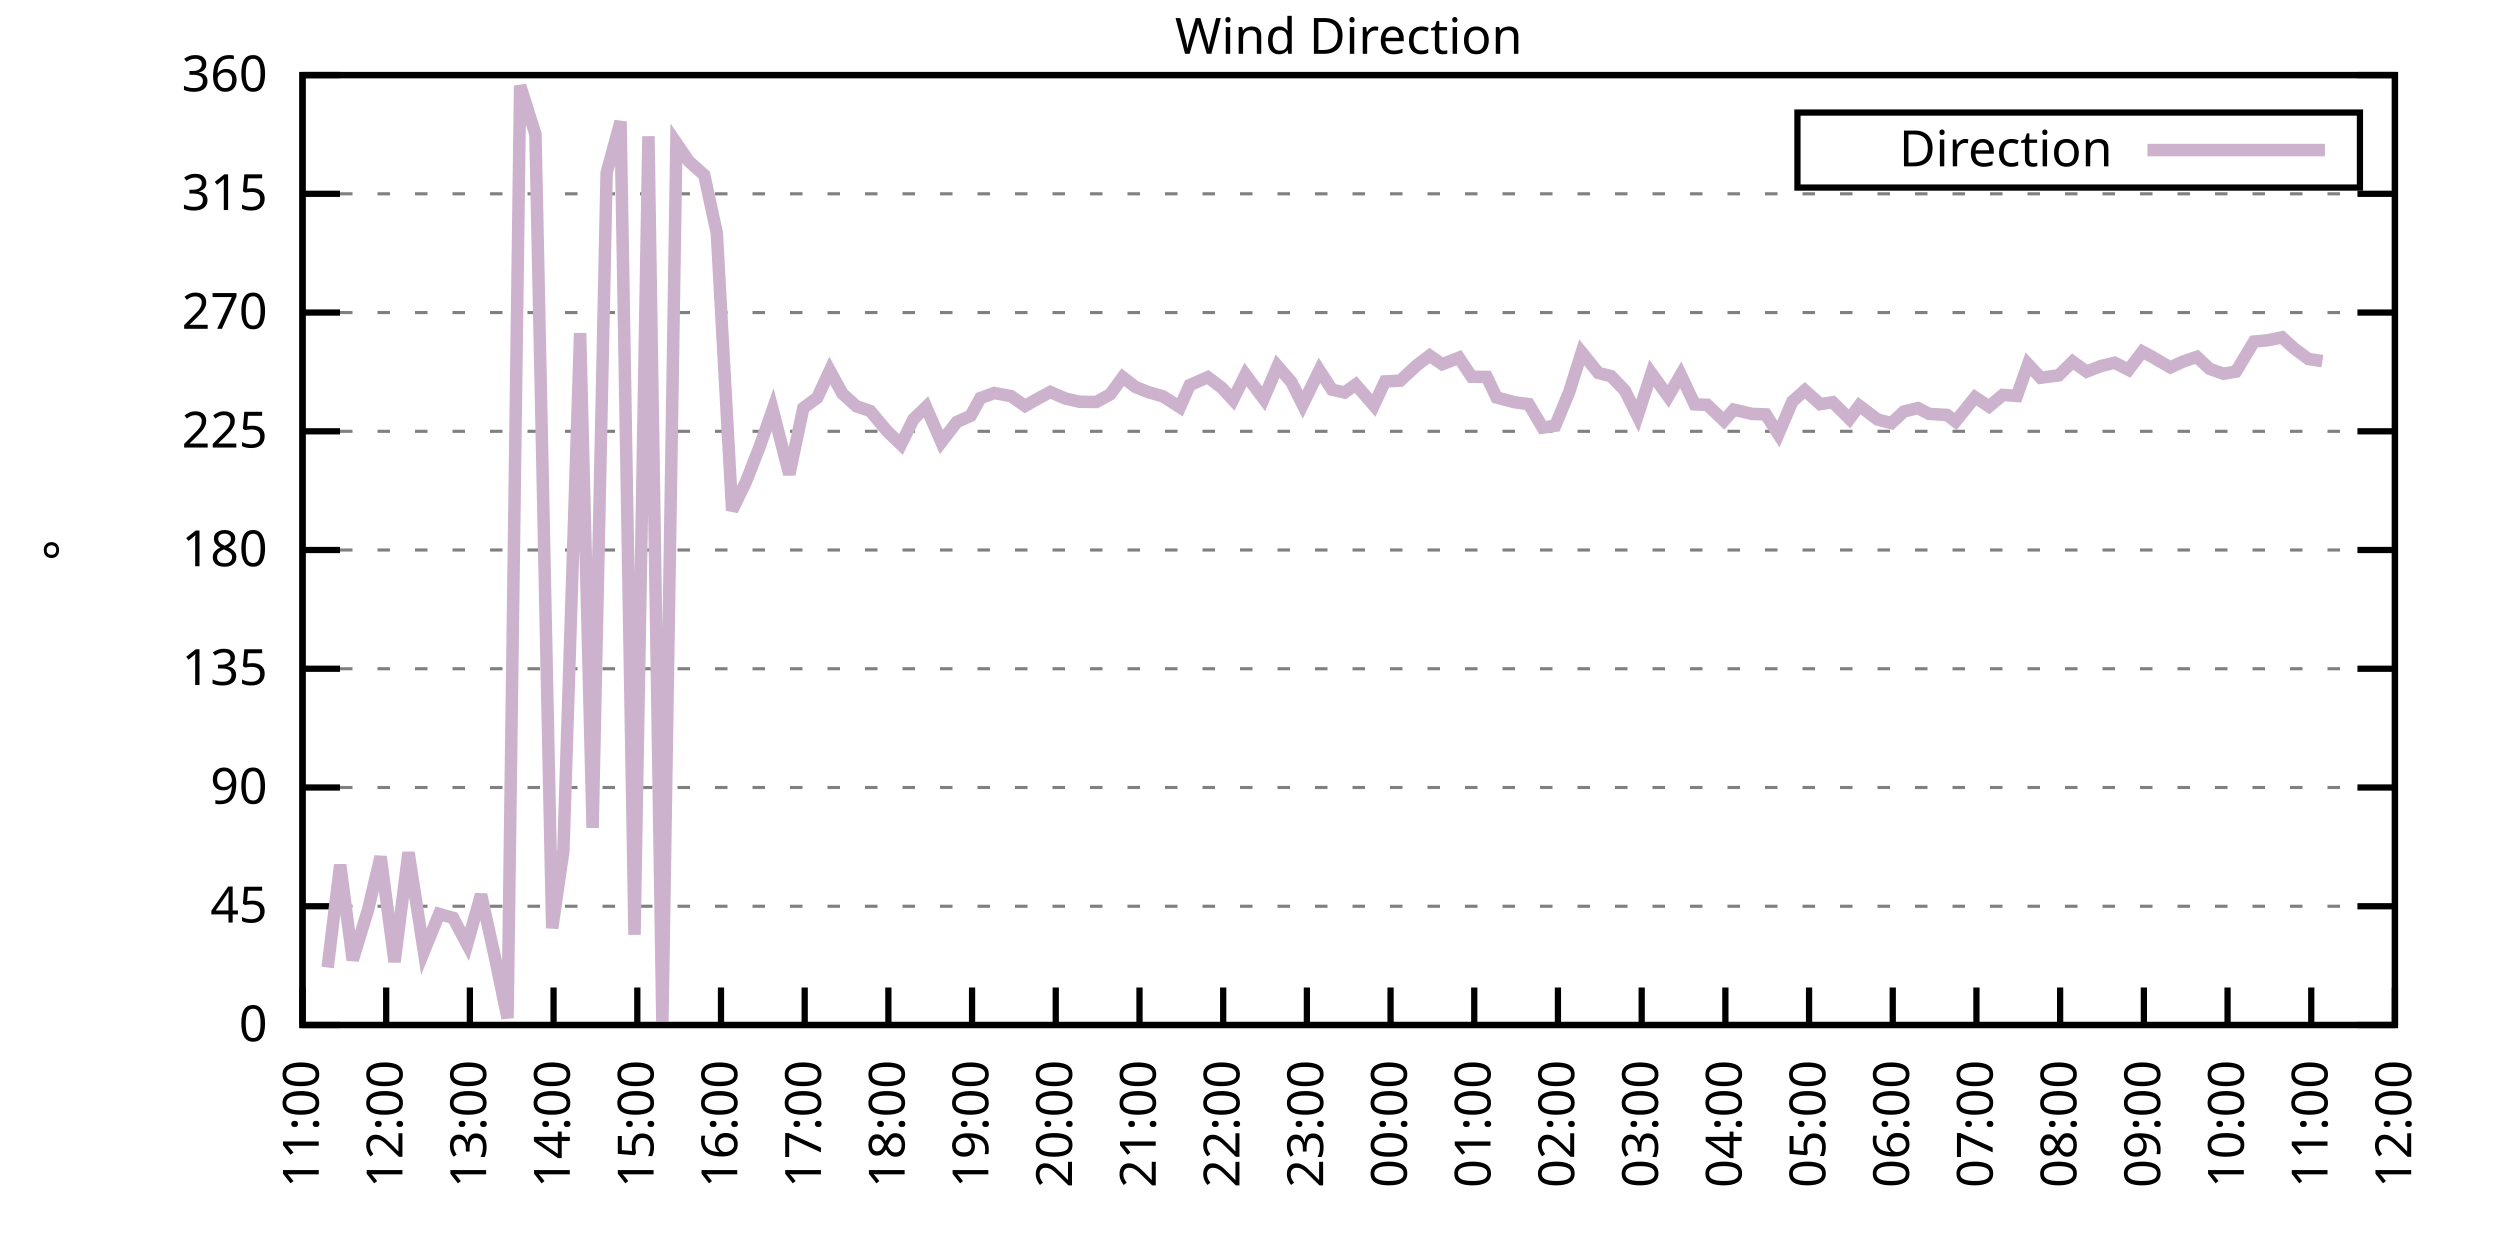
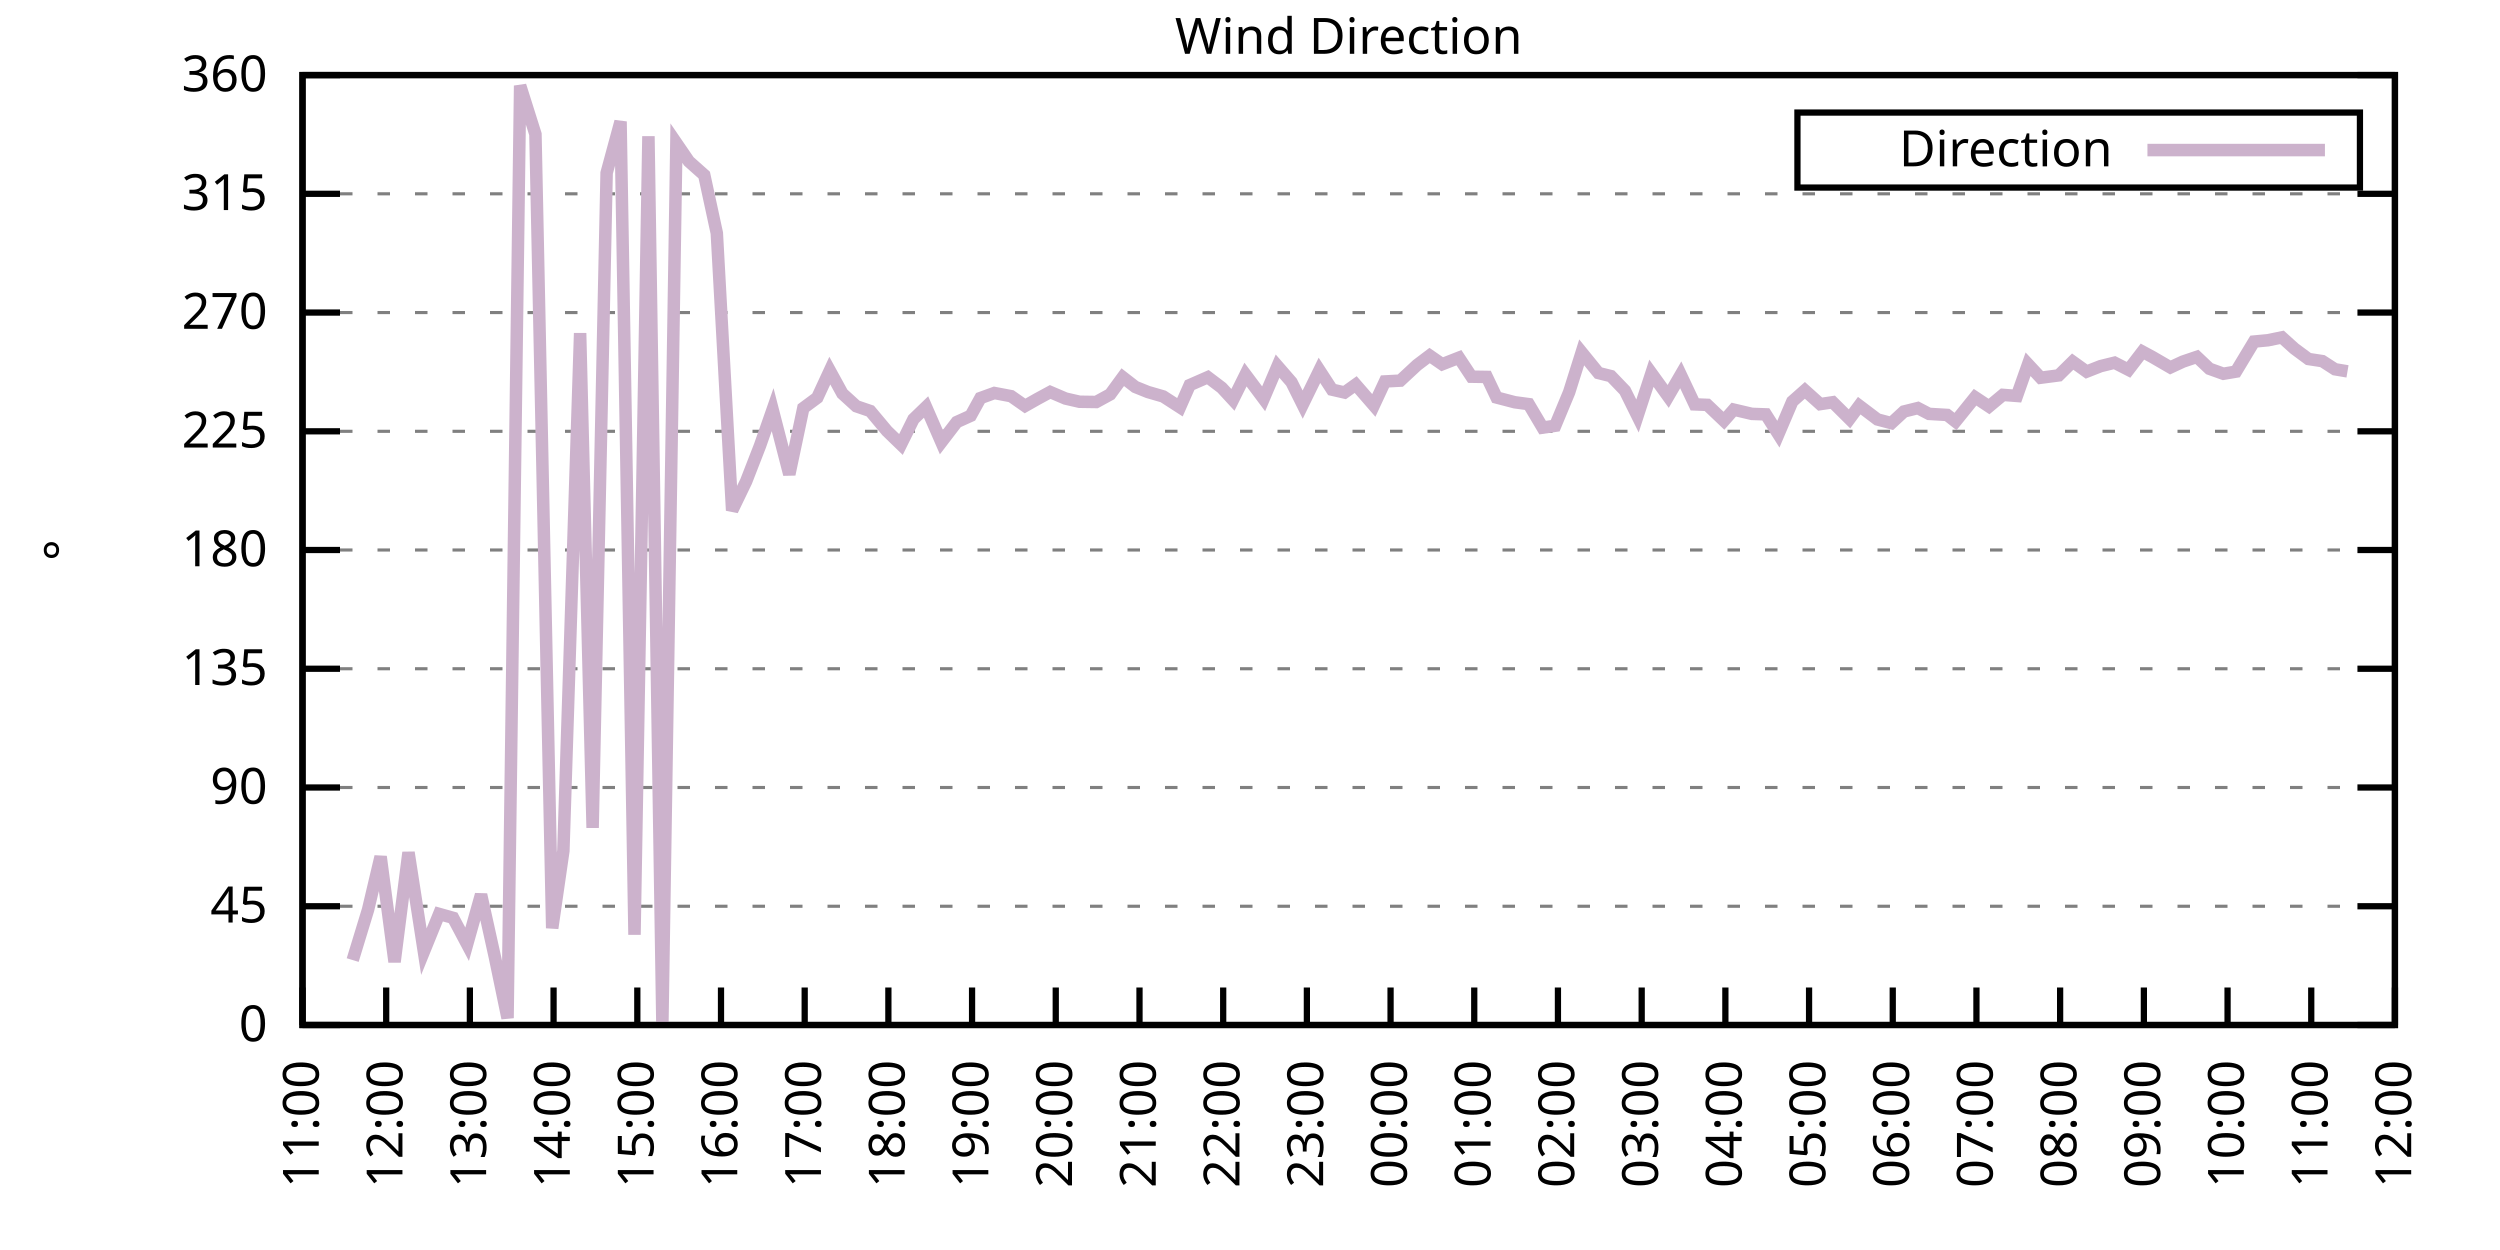
<svg xmlns="http://www.w3.org/2000/svg" xmlns:xlink="http://www.w3.org/1999/xlink" width="400" height="200" viewBox="0 0 400 200">
  <g id="gnuplot_canvas">
    <rect x="0" y="0" width="400" height="200" fill="none" />
    <defs>
      <circle id="gpDot" r="0.5" stroke-width="0.5" stroke="currentColor" />
      <path id="gpPt0" stroke-width="0.333" stroke="currentColor" d="M-1,0 h2 M0,-1 v2" />
      <path id="gpPt1" stroke-width="0.333" stroke="currentColor" d="M-1,-1 L1,1 M1,-1 L-1,1" />
      <path id="gpPt2" stroke-width="0.333" stroke="currentColor" d="M-1,0 L1,0 M0,-1 L0,1 M-1,-1 L1,1 M-1,1 L1,-1" />
      <rect id="gpPt3" stroke-width="0.333" stroke="currentColor" x="-1" y="-1" width="2" height="2" />
      <rect id="gpPt4" stroke-width="0.333" stroke="currentColor" fill="currentColor" x="-1" y="-1" width="2" height="2" />
      <circle id="gpPt5" stroke-width="0.333" stroke="currentColor" cx="0" cy="0" r="1" />
      <use xlink:href="#gpPt5" id="gpPt6" fill="currentColor" stroke="none" />
      <path id="gpPt7" stroke-width="0.333" stroke="currentColor" d="M0,-1.33 L-1.33,0.67 L1.33,0.67 z" />
      <use xlink:href="#gpPt7" id="gpPt8" fill="currentColor" stroke="none" />
      <use xlink:href="#gpPt7" id="gpPt9" stroke="currentColor" transform="rotate(180)" />
      <use xlink:href="#gpPt9" id="gpPt10" fill="currentColor" stroke="none" />
      <use xlink:href="#gpPt3" id="gpPt11" stroke="currentColor" transform="rotate(45)" />
      <use xlink:href="#gpPt11" id="gpPt12" fill="currentColor" stroke="none" />
      <path id="gpPt13" stroke-width="0.333" stroke="currentColor" d="M0,1.330 L1.265,0.411 L0.782,-1.067 L-0.782,-1.076 L-1.265,0.411 z" />
      <use xlink:href="#gpPt13" id="gpPt14" fill="currentColor" stroke="none" />
      <filter id="textbox" filterUnits="objectBoundingBox" x="0" y="0" height="1" width="1">
        <feFlood flood-color="white" flood-opacity="1" result="bgnd" />
        <feComposite in="SourceGraphic" in2="bgnd" operator="atop" />
      </filter>
      <filter id="greybox" filterUnits="objectBoundingBox" x="0" y="0" height="1" width="1">
        <feFlood flood-color="lightgrey" flood-opacity="1" result="grey" />
        <feComposite in="SourceGraphic" in2="grey" operator="atop" />
      </filter>
    </defs>
    <g fill="none" color="white" stroke="currentColor" stroke-width="1.00" stroke-linecap="butt" stroke-linejoin="miter">
</g>
    <g fill="none" color="black" stroke="currentColor" stroke-width="1.00" stroke-linecap="butt" stroke-linejoin="miter">
      <g stroke="none" shape-rendering="crispEdges">
        <polygon fill="rgb(255, 255, 255)" points="48.40,164.00 383.18,164.00 383.18,12.02 48.40,12.02 " />
      </g>
    </g>
    <g fill="none" color="black" stroke="currentColor" stroke-width="1.00" stroke-linecap="butt" stroke-linejoin="miter">
</g>
    <g fill="none" color="black" stroke="black" stroke-width="0.50" stroke-linecap="butt" stroke-linejoin="miter">
</g>
    <g fill="none" color="gray" stroke="currentColor" stroke-width="0.50" stroke-linecap="butt" stroke-linejoin="miter">
      <path stroke="gray" stroke-dasharray="2,4" class="gridline" d="M48.40,164.00 L383.19,164.00  " />
    </g>
    <g fill="none" color="gray" stroke="gray" stroke-width="1.00" stroke-linecap="butt" stroke-linejoin="miter">
</g>
    <g fill="none" color="black" stroke="currentColor" stroke-width="1.00" stroke-linecap="butt" stroke-linejoin="miter">
      <path stroke="black" d="M48.40,164.00 L54.40,164.00 M383.19,164.00 L377.19,164.00  " />
      <g transform="translate(42.80,166.60)" stroke="none" fill="black" font-family="Sans" font-size="8.00" text-anchor="end">
        <text>
          <tspan font-family="Sans"> 0</tspan>
        </text>
      </g>
    </g>
    <g fill="none" color="black" stroke="currentColor" stroke-width="1.00" stroke-linecap="butt" stroke-linejoin="miter">
</g>
    <g fill="none" color="black" stroke="black" stroke-width="0.50" stroke-linecap="butt" stroke-linejoin="miter">
</g>
    <g fill="none" color="gray" stroke="currentColor" stroke-width="0.50" stroke-linecap="butt" stroke-linejoin="miter">
      <path stroke="gray" stroke-dasharray="2,4" class="gridline" d="M48.40,145.00 L383.19,145.00  " />
    </g>
    <g fill="none" color="gray" stroke="gray" stroke-width="1.00" stroke-linecap="butt" stroke-linejoin="miter">
</g>
    <g fill="none" color="black" stroke="currentColor" stroke-width="1.00" stroke-linecap="butt" stroke-linejoin="miter">
      <path stroke="black" d="M48.40,145.00 L54.40,145.00 M383.19,145.00 L377.19,145.00  " />
      <g transform="translate(42.80,147.60)" stroke="none" fill="black" font-family="Sans" font-size="8.00" text-anchor="end">
        <text>
          <tspan font-family="Sans"> 45</tspan>
        </text>
      </g>
    </g>
    <g fill="none" color="black" stroke="currentColor" stroke-width="1.00" stroke-linecap="butt" stroke-linejoin="miter">
</g>
    <g fill="none" color="black" stroke="black" stroke-width="0.50" stroke-linecap="butt" stroke-linejoin="miter">
</g>
    <g fill="none" color="gray" stroke="currentColor" stroke-width="0.50" stroke-linecap="butt" stroke-linejoin="miter">
      <path stroke="gray" stroke-dasharray="2,4" class="gridline" d="M48.40,126.00 L383.19,126.00  " />
    </g>
    <g fill="none" color="gray" stroke="gray" stroke-width="1.00" stroke-linecap="butt" stroke-linejoin="miter">
</g>
    <g fill="none" color="black" stroke="currentColor" stroke-width="1.00" stroke-linecap="butt" stroke-linejoin="miter">
      <path stroke="black" d="M48.40,126.00 L54.40,126.00 M383.19,126.00 L377.19,126.00  " />
      <g transform="translate(42.80,128.60)" stroke="none" fill="black" font-family="Sans" font-size="8.00" text-anchor="end">
        <text>
          <tspan font-family="Sans"> 90</tspan>
        </text>
      </g>
    </g>
    <g fill="none" color="black" stroke="currentColor" stroke-width="1.00" stroke-linecap="butt" stroke-linejoin="miter">
</g>
    <g fill="none" color="black" stroke="black" stroke-width="0.50" stroke-linecap="butt" stroke-linejoin="miter">
</g>
    <g fill="none" color="gray" stroke="currentColor" stroke-width="0.50" stroke-linecap="butt" stroke-linejoin="miter">
      <path stroke="gray" stroke-dasharray="2,4" class="gridline" d="M48.40,107.00 L383.19,107.00  " />
    </g>
    <g fill="none" color="gray" stroke="gray" stroke-width="1.00" stroke-linecap="butt" stroke-linejoin="miter">
</g>
    <g fill="none" color="black" stroke="currentColor" stroke-width="1.00" stroke-linecap="butt" stroke-linejoin="miter">
      <path stroke="black" d="M48.40,107.00 L54.40,107.00 M383.19,107.00 L377.19,107.00  " />
      <g transform="translate(42.80,109.60)" stroke="none" fill="black" font-family="Sans" font-size="8.00" text-anchor="end">
        <text>
          <tspan font-family="Sans"> 135</tspan>
        </text>
      </g>
    </g>
    <g fill="none" color="black" stroke="currentColor" stroke-width="1.00" stroke-linecap="butt" stroke-linejoin="miter">
</g>
    <g fill="none" color="black" stroke="black" stroke-width="0.50" stroke-linecap="butt" stroke-linejoin="miter">
</g>
    <g fill="none" color="gray" stroke="currentColor" stroke-width="0.50" stroke-linecap="butt" stroke-linejoin="miter">
      <path stroke="gray" stroke-dasharray="2,4" class="gridline" d="M48.40,88.00 L383.19,88.00  " />
    </g>
    <g fill="none" color="gray" stroke="gray" stroke-width="1.00" stroke-linecap="butt" stroke-linejoin="miter">
</g>
    <g fill="none" color="black" stroke="currentColor" stroke-width="1.00" stroke-linecap="butt" stroke-linejoin="miter">
      <path stroke="black" d="M48.40,88.00 L54.40,88.00 M383.19,88.00 L377.19,88.00  " />
      <g transform="translate(42.80,90.60)" stroke="none" fill="black" font-family="Sans" font-size="8.00" text-anchor="end">
        <text>
          <tspan font-family="Sans"> 180</tspan>
        </text>
      </g>
    </g>
    <g fill="none" color="black" stroke="currentColor" stroke-width="1.00" stroke-linecap="butt" stroke-linejoin="miter">
</g>
    <g fill="none" color="black" stroke="black" stroke-width="0.50" stroke-linecap="butt" stroke-linejoin="miter">
</g>
    <g fill="none" color="gray" stroke="currentColor" stroke-width="0.50" stroke-linecap="butt" stroke-linejoin="miter">
      <path stroke="gray" stroke-dasharray="2,4" class="gridline" d="M48.40,69.01 L383.19,69.01  " />
    </g>
    <g fill="none" color="gray" stroke="gray" stroke-width="1.00" stroke-linecap="butt" stroke-linejoin="miter">
</g>
    <g fill="none" color="black" stroke="currentColor" stroke-width="1.00" stroke-linecap="butt" stroke-linejoin="miter">
      <path stroke="black" d="M48.40,69.01 L54.40,69.01 M383.19,69.01 L377.19,69.01  " />
      <g transform="translate(42.80,71.61)" stroke="none" fill="black" font-family="Sans" font-size="8.00" text-anchor="end">
        <text>
          <tspan font-family="Sans"> 225</tspan>
        </text>
      </g>
    </g>
    <g fill="none" color="black" stroke="currentColor" stroke-width="1.00" stroke-linecap="butt" stroke-linejoin="miter">
</g>
    <g fill="none" color="black" stroke="black" stroke-width="0.50" stroke-linecap="butt" stroke-linejoin="miter">
</g>
    <g fill="none" color="gray" stroke="currentColor" stroke-width="0.50" stroke-linecap="butt" stroke-linejoin="miter">
      <path stroke="gray" stroke-dasharray="2,4" class="gridline" d="M48.40,50.01 L383.19,50.01  " />
    </g>
    <g fill="none" color="gray" stroke="gray" stroke-width="1.00" stroke-linecap="butt" stroke-linejoin="miter">
</g>
    <g fill="none" color="black" stroke="currentColor" stroke-width="1.00" stroke-linecap="butt" stroke-linejoin="miter">
      <path stroke="black" d="M48.40,50.01 L54.40,50.01 M383.19,50.01 L377.19,50.01  " />
      <g transform="translate(42.80,52.61)" stroke="none" fill="black" font-family="Sans" font-size="8.00" text-anchor="end">
        <text>
          <tspan font-family="Sans"> 270</tspan>
        </text>
      </g>
    </g>
    <g fill="none" color="black" stroke="currentColor" stroke-width="1.00" stroke-linecap="butt" stroke-linejoin="miter">
</g>
    <g fill="none" color="black" stroke="black" stroke-width="0.50" stroke-linecap="butt" stroke-linejoin="miter">
</g>
    <g fill="none" color="gray" stroke="currentColor" stroke-width="0.50" stroke-linecap="butt" stroke-linejoin="miter">
      <path stroke="gray" stroke-dasharray="2,4" class="gridline" d="M48.40,31.01 L383.19,31.01  " />
    </g>
    <g fill="none" color="gray" stroke="gray" stroke-width="1.00" stroke-linecap="butt" stroke-linejoin="miter">
</g>
    <g fill="none" color="black" stroke="currentColor" stroke-width="1.00" stroke-linecap="butt" stroke-linejoin="miter">
      <path stroke="black" d="M48.40,31.01 L54.40,31.01 M383.19,31.01 L377.19,31.01  " />
      <g transform="translate(42.80,33.61)" stroke="none" fill="black" font-family="Sans" font-size="8.00" text-anchor="end">
        <text>
          <tspan font-family="Sans"> 315</tspan>
        </text>
      </g>
    </g>
    <g fill="none" color="black" stroke="currentColor" stroke-width="1.00" stroke-linecap="butt" stroke-linejoin="miter">
</g>
    <g fill="none" color="black" stroke="black" stroke-width="0.50" stroke-linecap="butt" stroke-linejoin="miter">
</g>
    <g fill="none" color="gray" stroke="currentColor" stroke-width="0.50" stroke-linecap="butt" stroke-linejoin="miter">
      <path stroke="gray" stroke-dasharray="2,4" class="gridline" d="M48.40,12.01 L383.19,12.01  " />
    </g>
    <g fill="none" color="gray" stroke="gray" stroke-width="1.00" stroke-linecap="butt" stroke-linejoin="miter">
</g>
    <g fill="none" color="black" stroke="currentColor" stroke-width="1.00" stroke-linecap="butt" stroke-linejoin="miter">
      <path stroke="black" d="M48.40,12.01 L54.40,12.01 M383.19,12.01 L377.19,12.01  " />
      <g transform="translate(42.80,14.61)" stroke="none" fill="black" font-family="Sans" font-size="8.00" text-anchor="end">
        <text>
          <tspan font-family="Sans"> 360</tspan>
        </text>
      </g>
    </g>
    <g fill="none" color="black" stroke="currentColor" stroke-width="1.00" stroke-linecap="butt" stroke-linejoin="miter">
      <path stroke="black" d="M48.40,164.00 L48.40,158.00  " />
      <g transform="translate(51.00,169.60) rotate(270.00)" stroke="none" fill="black" font-family="Sans" font-size="8.00" text-anchor="end">
        <text>
          <tspan font-family="Sans">11:00</tspan>
        </text>
      </g>
    </g>
    <g fill="none" color="black" stroke="currentColor" stroke-width="1.00" stroke-linecap="butt" stroke-linejoin="miter">
      <path stroke="black" d="M61.79,164.00 L61.79,158.00  " />
      <g transform="translate(64.39,169.60) rotate(270.00)" stroke="none" fill="black" font-family="Sans" font-size="8.00" text-anchor="end">
        <text>
          <tspan font-family="Sans">12:00</tspan>
        </text>
      </g>
    </g>
    <g fill="none" color="black" stroke="currentColor" stroke-width="1.00" stroke-linecap="butt" stroke-linejoin="miter">
      <path stroke="black" d="M75.18,164.00 L75.18,158.00  " />
      <g transform="translate(77.78,169.60) rotate(270.00)" stroke="none" fill="black" font-family="Sans" font-size="8.00" text-anchor="end">
        <text>
          <tspan font-family="Sans">13:00</tspan>
        </text>
      </g>
    </g>
    <g fill="none" color="black" stroke="currentColor" stroke-width="1.00" stroke-linecap="butt" stroke-linejoin="miter">
      <path stroke="black" d="M88.57,164.00 L88.57,158.00  " />
      <g transform="translate(91.17,169.60) rotate(270.00)" stroke="none" fill="black" font-family="Sans" font-size="8.00" text-anchor="end">
        <text>
          <tspan font-family="Sans">14:00</tspan>
        </text>
      </g>
    </g>
    <g fill="none" color="black" stroke="currentColor" stroke-width="1.00" stroke-linecap="butt" stroke-linejoin="miter">
      <path stroke="black" d="M101.97,164.00 L101.97,158.00  " />
      <g transform="translate(104.57,169.60) rotate(270.00)" stroke="none" fill="black" font-family="Sans" font-size="8.00" text-anchor="end">
        <text>
          <tspan font-family="Sans">15:00</tspan>
        </text>
      </g>
    </g>
    <g fill="none" color="black" stroke="currentColor" stroke-width="1.00" stroke-linecap="butt" stroke-linejoin="miter">
      <path stroke="black" d="M115.36,164.00 L115.36,158.00  " />
      <g transform="translate(117.96,169.60) rotate(270.00)" stroke="none" fill="black" font-family="Sans" font-size="8.00" text-anchor="end">
        <text>
          <tspan font-family="Sans">16:00</tspan>
        </text>
      </g>
    </g>
    <g fill="none" color="black" stroke="currentColor" stroke-width="1.00" stroke-linecap="butt" stroke-linejoin="miter">
      <path stroke="black" d="M128.75,164.00 L128.75,158.00  " />
      <g transform="translate(131.35,169.60) rotate(270.00)" stroke="none" fill="black" font-family="Sans" font-size="8.00" text-anchor="end">
        <text>
          <tspan font-family="Sans">17:00</tspan>
        </text>
      </g>
    </g>
    <g fill="none" color="black" stroke="currentColor" stroke-width="1.00" stroke-linecap="butt" stroke-linejoin="miter">
      <path stroke="black" d="M142.14,164.00 L142.14,158.00  " />
      <g transform="translate(144.74,169.60) rotate(270.00)" stroke="none" fill="black" font-family="Sans" font-size="8.00" text-anchor="end">
        <text>
          <tspan font-family="Sans">18:00</tspan>
        </text>
      </g>
    </g>
    <g fill="none" color="black" stroke="currentColor" stroke-width="1.00" stroke-linecap="butt" stroke-linejoin="miter">
      <path stroke="black" d="M155.53,164.00 L155.53,158.00  " />
      <g transform="translate(158.13,169.60) rotate(270.00)" stroke="none" fill="black" font-family="Sans" font-size="8.00" text-anchor="end">
        <text>
          <tspan font-family="Sans">19:00</tspan>
        </text>
      </g>
    </g>
    <g fill="none" color="black" stroke="currentColor" stroke-width="1.00" stroke-linecap="butt" stroke-linejoin="miter">
      <path stroke="black" d="M168.92,164.00 L168.92,158.00  " />
      <g transform="translate(171.52,169.60) rotate(270.00)" stroke="none" fill="black" font-family="Sans" font-size="8.00" text-anchor="end">
        <text>
          <tspan font-family="Sans">20:00</tspan>
        </text>
      </g>
    </g>
    <g fill="none" color="black" stroke="currentColor" stroke-width="1.00" stroke-linecap="butt" stroke-linejoin="miter">
      <path stroke="black" d="M182.32,164.00 L182.32,158.00  " />
      <g transform="translate(184.92,169.60) rotate(270.00)" stroke="none" fill="black" font-family="Sans" font-size="8.00" text-anchor="end">
        <text>
          <tspan font-family="Sans">21:00</tspan>
        </text>
      </g>
    </g>
    <g fill="none" color="black" stroke="currentColor" stroke-width="1.00" stroke-linecap="butt" stroke-linejoin="miter">
      <path stroke="black" d="M195.71,164.00 L195.71,158.00  " />
      <g transform="translate(198.31,169.60) rotate(270.00)" stroke="none" fill="black" font-family="Sans" font-size="8.00" text-anchor="end">
        <text>
          <tspan font-family="Sans">22:00</tspan>
        </text>
      </g>
    </g>
    <g fill="none" color="black" stroke="currentColor" stroke-width="1.00" stroke-linecap="butt" stroke-linejoin="miter">
      <path stroke="black" d="M209.10,164.00 L209.10,158.00  " />
      <g transform="translate(211.70,169.60) rotate(270.00)" stroke="none" fill="black" font-family="Sans" font-size="8.00" text-anchor="end">
        <text>
          <tspan font-family="Sans">23:00</tspan>
        </text>
      </g>
    </g>
    <g fill="none" color="black" stroke="currentColor" stroke-width="1.00" stroke-linecap="butt" stroke-linejoin="miter">
      <path stroke="black" d="M222.49,164.00 L222.49,158.00  " />
      <g transform="translate(225.09,169.60) rotate(270.00)" stroke="none" fill="black" font-family="Sans" font-size="8.00" text-anchor="end">
        <text>
          <tspan font-family="Sans">00:00</tspan>
        </text>
      </g>
    </g>
    <g fill="none" color="black" stroke="currentColor" stroke-width="1.00" stroke-linecap="butt" stroke-linejoin="miter">
      <path stroke="black" d="M235.88,164.00 L235.88,158.00  " />
      <g transform="translate(238.48,169.60) rotate(270.00)" stroke="none" fill="black" font-family="Sans" font-size="8.00" text-anchor="end">
        <text>
          <tspan font-family="Sans">01:00</tspan>
        </text>
      </g>
    </g>
    <g fill="none" color="black" stroke="currentColor" stroke-width="1.00" stroke-linecap="butt" stroke-linejoin="miter">
      <path stroke="black" d="M249.27,164.00 L249.27,158.00  " />
      <g transform="translate(251.87,169.60) rotate(270.00)" stroke="none" fill="black" font-family="Sans" font-size="8.00" text-anchor="end">
        <text>
          <tspan font-family="Sans">02:00</tspan>
        </text>
      </g>
    </g>
    <g fill="none" color="black" stroke="currentColor" stroke-width="1.00" stroke-linecap="butt" stroke-linejoin="miter">
      <path stroke="black" d="M262.67,164.00 L262.67,158.00  " />
      <g transform="translate(265.27,169.60) rotate(270.00)" stroke="none" fill="black" font-family="Sans" font-size="8.00" text-anchor="end">
        <text>
          <tspan font-family="Sans">03:00</tspan>
        </text>
      </g>
    </g>
    <g fill="none" color="black" stroke="currentColor" stroke-width="1.00" stroke-linecap="butt" stroke-linejoin="miter">
      <path stroke="black" d="M276.06,164.00 L276.06,158.00  " />
      <g transform="translate(278.66,169.60) rotate(270.00)" stroke="none" fill="black" font-family="Sans" font-size="8.00" text-anchor="end">
        <text>
          <tspan font-family="Sans">04:00</tspan>
        </text>
      </g>
    </g>
    <g fill="none" color="black" stroke="currentColor" stroke-width="1.00" stroke-linecap="butt" stroke-linejoin="miter">
      <path stroke="black" d="M289.45,164.00 L289.45,158.00  " />
      <g transform="translate(292.05,169.60) rotate(270.00)" stroke="none" fill="black" font-family="Sans" font-size="8.00" text-anchor="end">
        <text>
          <tspan font-family="Sans">05:00</tspan>
        </text>
      </g>
    </g>
    <g fill="none" color="black" stroke="currentColor" stroke-width="1.00" stroke-linecap="butt" stroke-linejoin="miter">
      <path stroke="black" d="M302.84,164.00 L302.84,158.00  " />
      <g transform="translate(305.44,169.60) rotate(270.00)" stroke="none" fill="black" font-family="Sans" font-size="8.00" text-anchor="end">
        <text>
          <tspan font-family="Sans">06:00</tspan>
        </text>
      </g>
    </g>
    <g fill="none" color="black" stroke="currentColor" stroke-width="1.00" stroke-linecap="butt" stroke-linejoin="miter">
      <path stroke="black" d="M316.23,164.00 L316.23,158.00  " />
      <g transform="translate(318.83,169.60) rotate(270.00)" stroke="none" fill="black" font-family="Sans" font-size="8.00" text-anchor="end">
        <text>
          <tspan font-family="Sans">07:00</tspan>
        </text>
      </g>
    </g>
    <g fill="none" color="black" stroke="currentColor" stroke-width="1.00" stroke-linecap="butt" stroke-linejoin="miter">
      <path stroke="black" d="M329.62,164.00 L329.62,158.00  " />
      <g transform="translate(332.22,169.60) rotate(270.00)" stroke="none" fill="black" font-family="Sans" font-size="8.00" text-anchor="end">
        <text>
          <tspan font-family="Sans">08:00</tspan>
        </text>
      </g>
    </g>
    <g fill="none" color="black" stroke="currentColor" stroke-width="1.00" stroke-linecap="butt" stroke-linejoin="miter">
      <path stroke="black" d="M343.02,164.00 L343.02,158.00  " />
      <g transform="translate(345.62,169.60) rotate(270.00)" stroke="none" fill="black" font-family="Sans" font-size="8.00" text-anchor="end">
        <text>
          <tspan font-family="Sans">09:00</tspan>
        </text>
      </g>
    </g>
    <g fill="none" color="black" stroke="currentColor" stroke-width="1.00" stroke-linecap="butt" stroke-linejoin="miter">
      <path stroke="black" d="M356.41,164.00 L356.41,158.00  " />
      <g transform="translate(359.01,169.60) rotate(270.00)" stroke="none" fill="black" font-family="Sans" font-size="8.00" text-anchor="end">
        <text>
          <tspan font-family="Sans">10:00</tspan>
        </text>
      </g>
    </g>
    <g fill="none" color="black" stroke="currentColor" stroke-width="1.00" stroke-linecap="butt" stroke-linejoin="miter">
      <path stroke="black" d="M369.80,164.00 L369.80,158.00  " />
      <g transform="translate(372.40,169.60) rotate(270.00)" stroke="none" fill="black" font-family="Sans" font-size="8.00" text-anchor="end">
        <text>
          <tspan font-family="Sans">11:00</tspan>
        </text>
      </g>
    </g>
    <g fill="none" color="black" stroke="currentColor" stroke-width="1.00" stroke-linecap="butt" stroke-linejoin="miter">
      <path stroke="black" d="M383.19,164.00 L383.19,158.00  " />
      <g transform="translate(385.79,169.60) rotate(270.00)" stroke="none" fill="black" font-family="Sans" font-size="8.00" text-anchor="end">
        <text>
          <tspan font-family="Sans">12:00</tspan>
        </text>
      </g>
    </g>
    <g fill="none" color="black" stroke="currentColor" stroke-width="1.00" stroke-linecap="butt" stroke-linejoin="miter">
</g>
    <g fill="none" color="black" stroke="currentColor" stroke-width="1.00" stroke-linecap="butt" stroke-linejoin="miter">
      <path stroke="black" d="M48.40,12.01 L48.40,164.00 L383.19,164.00 L383.19,12.01 L48.40,12.01 Z  " />
    </g>
    <g fill="none" color="black" stroke="currentColor" stroke-width="1.00" stroke-linecap="butt" stroke-linejoin="miter">
</g>
    <g fill="none" color="black" stroke="currentColor" stroke-width="1.00" stroke-linecap="butt" stroke-linejoin="miter">
      <path stroke="black" d="M287.59,30.01 L287.59,18.01 L377.59,18.01 L377.59,30.01 L287.59,30.01 Z  " />
    </g>
    <g id="Wind_direction_plot_1">
      <g fill="none" color="white" stroke="black" stroke-width="2.00" stroke-linecap="butt" stroke-linejoin="miter">
</g>
      <g fill="none" color="black" stroke="currentColor" stroke-width="2.00" stroke-linecap="butt" stroke-linejoin="miter">
        <g transform="translate(337.99,26.61)" stroke="none" fill="black" font-family="Sans" font-size="8.00" text-anchor="end">
          <text>
            <tspan font-family="Sans">Direction</tspan>
          </text>
        </g>
      </g>
      <g fill="none" color="black" stroke="currentColor" stroke-width="2.00" stroke-linecap="butt" stroke-linejoin="miter">
-         <path stroke="rgb(204, 178, 204)" d="M343.59,24.01 L371.99,24.01 M52.42,154.80 L54.43,138.37 L56.43,153.61 L58.89,145.55 L60.90,137.06 L63.13,153.91   L65.36,136.39 L67.82,152.26 L70.27,146.23 L72.50,146.86 L74.74,151.08 L76.97,143.14 L79.20,153.23 L81.21,162.90   L83.22,13.70 L85.67,21.47 L88.35,148.51 L90.14,136.14 L92.82,53.30 L94.82,132.46 L97.06,27.67 L99.29,19.44   L101.52,149.56 L103.75,21.80 L105.98,163.75 L108.22,22.90 L110.22,25.82 L112.68,28.01 L114.69,37.30 L117.14,81.67   L119.38,77.03 L121.61,71.29 L123.62,65.54 L126.29,75.89 L128.53,65.29 L130.76,63.64 L132.77,59.30 L134.78,62.97   L137.01,65.00 L139.24,65.76 L141.92,68.96 L144.15,71.12 L146.16,67.06 L148.17,65.12 L150.62,70.74 L153.08,67.53   L155.31,66.52 L156.87,63.69 L159.10,62.88 L161.78,63.39 L164.01,64.95 L166.02,63.81 L168.03,62.72 L170.49,63.77   L172.72,64.28 L175.40,64.32 L177.63,63.10 L179.64,60.35 L181.65,61.91 L183.66,62.72 L186.11,63.43 L188.79,65.16   L190.35,61.62 L193.25,60.35 L195.48,62.04 L197.27,63.98 L199.28,59.93 L202.18,63.81 L204.41,58.58 L206.64,61.15   L208.43,64.74 L211.11,59.25 L213.12,62.34 L215.13,62.80 L216.91,61.53 L219.81,64.87 L221.60,61.03 L224.05,60.90   L226.73,58.41 L228.74,56.89 L230.75,58.28 L233.43,57.23 L235.44,60.27 L237.89,60.31 L239.45,63.60 L242.36,64.36   L244.59,64.66 L246.82,68.42 L248.83,68.12 L251.06,62.76 L253.07,56.38 L255.75,59.68 L257.76,60.18 L259.99,62.50   L262.00,66.56 L264.23,59.72 L266.91,63.43 L268.92,59.97 L271.15,64.70 L273.16,64.78 L275.83,67.32 L277.40,65.54   L280.30,66.22 L282.53,66.30 L284.54,69.47 L286.77,64.24 L288.78,62.46 L291.23,64.66 L293.24,64.36 L295.92,67.02   L297.48,64.91 L300.39,67.11 L302.62,67.70 L304.63,65.84 L306.86,65.29 L308.64,66.22 L311.54,66.39 L312.88,67.44   L316.01,63.56 L318.24,65.04 L320.47,63.18 L322.70,63.35 L324.49,58.28 L326.50,60.44 L329.40,60.06 L331.63,57.86   L333.86,59.46 L336.10,58.58 L338.33,58.03 L340.56,59.17 L342.79,56.26 L344.35,57.10 L347.26,58.79 L349.26,57.86   L351.50,57.10 L353.51,59.00 L355.74,59.80 L357.75,59.46 L360.65,54.65 L362.88,54.44 L365.11,53.98 L367.12,55.79   L369.35,57.44 L371.58,57.78  " />
+         <path stroke="rgb(204, 178, 204)" d="M343.59,24.01 L371.99,24.01 M56.43,153.61 L58.89,145.55 L60.90,137.06 L63.13,153.91 L65.36,136.39 L67.82,152.26   L70.27,146.23 L72.50,146.86 L74.74,151.08 L76.97,143.14 L79.20,153.23 L81.21,162.90 L83.22,13.70 L85.67,21.47   L88.35,148.51 L90.14,136.14 L92.82,53.30 L94.82,132.46 L97.06,27.67 L99.29,19.44 L101.52,149.56 L103.75,21.80   L105.98,163.75 L108.22,22.90 L110.22,25.82 L112.68,28.01 L114.69,37.30 L117.14,81.67 L119.38,77.03 L121.61,71.29   L123.62,65.54 L126.29,75.89 L128.53,65.29 L130.76,63.64 L132.77,59.30 L134.78,62.97 L137.01,65.00 L139.24,65.76   L141.92,68.96 L144.15,71.12 L146.16,67.06 L148.17,65.12 L150.62,70.74 L153.08,67.53 L155.31,66.52 L156.87,63.69   L159.10,62.88 L161.78,63.39 L164.01,64.95 L166.02,63.81 L168.03,62.72 L170.49,63.77 L172.72,64.28 L175.40,64.32   L177.63,63.10 L179.64,60.35 L181.65,61.91 L183.66,62.72 L186.11,63.43 L188.79,65.16 L190.35,61.62 L193.25,60.35   L195.48,62.04 L197.27,63.98 L199.28,59.93 L202.18,63.81 L204.41,58.58 L206.64,61.15 L208.43,64.74 L211.11,59.25   L213.12,62.34 L215.13,62.80 L216.91,61.53 L219.81,64.87 L221.60,61.03 L224.05,60.90 L226.73,58.41 L228.74,56.89   L230.75,58.28 L233.43,57.23 L235.44,60.27 L237.89,60.31 L239.45,63.60 L242.36,64.36 L244.59,64.66 L246.82,68.42   L248.83,68.12 L251.06,62.76 L253.07,56.38 L255.75,59.68 L257.76,60.18 L259.99,62.50 L262.00,66.56 L264.23,59.72   L266.91,63.43 L268.92,59.97 L271.15,64.70 L273.16,64.78 L275.83,67.32 L277.40,65.54 L280.30,66.22 L282.53,66.30   L284.54,69.47 L286.77,64.24 L288.78,62.46 L291.23,64.66 L293.24,64.36 L295.92,67.02 L297.48,64.91 L300.39,67.11   L302.62,67.70 L304.63,65.84 L306.86,65.29 L308.64,66.22 L311.54,66.39 L312.88,67.44 L316.01,63.56 L318.24,65.04   L320.47,63.18 L322.70,63.35 L324.49,58.28 L326.50,60.44 L329.40,60.06 L331.63,57.86 L333.86,59.46 L336.10,58.58   L338.33,58.03 L340.56,59.17 L342.79,56.26 L344.35,57.10 L347.26,58.79 L349.26,57.86 L351.50,57.10 L353.51,59.00   L355.74,59.80 L357.75,59.46 L360.65,54.65 L362.88,54.44 L365.11,53.98 L367.12,55.79 L369.35,57.44 L371.58,57.78   L373.59,59.08 L375.60,59.42  " />
      </g>
    </g>
    <g fill="none" color="black" stroke="currentColor" stroke-width="2.00" stroke-linecap="butt" stroke-linejoin="miter">
</g>
    <g fill="none" color="black" stroke="black" stroke-width="1.00" stroke-linecap="butt" stroke-linejoin="miter">
</g>
    <g fill="none" color="black" stroke="currentColor" stroke-width="1.00" stroke-linecap="butt" stroke-linejoin="miter">
      <path stroke="black" d="M48.40,12.01 L48.40,164.00 L383.19,164.00 L383.19,12.01 L48.40,12.01 Z  " />
      <g transform="translate(12.80,88.01) rotate(270.00)" stroke="none" fill="black" font-family="Sans" font-size="8.00" text-anchor="middle">
        <text>
          <tspan font-family="Sans">°</tspan>
        </text>
      </g>
    </g>
    <g fill="none" color="black" stroke="currentColor" stroke-width="1.00" stroke-linecap="butt" stroke-linejoin="miter">
</g>
    <g fill="none" color="black" stroke="currentColor" stroke-width="1.00" stroke-linecap="butt" stroke-linejoin="miter">
      <g transform="translate(215.79,8.61)" stroke="none" fill="black" font-family="Sans" font-size="8.00" text-anchor="middle">
        <text>
          <tspan font-family="Sans">Wind Direction</tspan>
        </text>
      </g>
    </g>
    <g fill="none" color="black" stroke="currentColor" stroke-width="1.00" stroke-linecap="butt" stroke-linejoin="miter">
</g>
  </g>
</svg>
